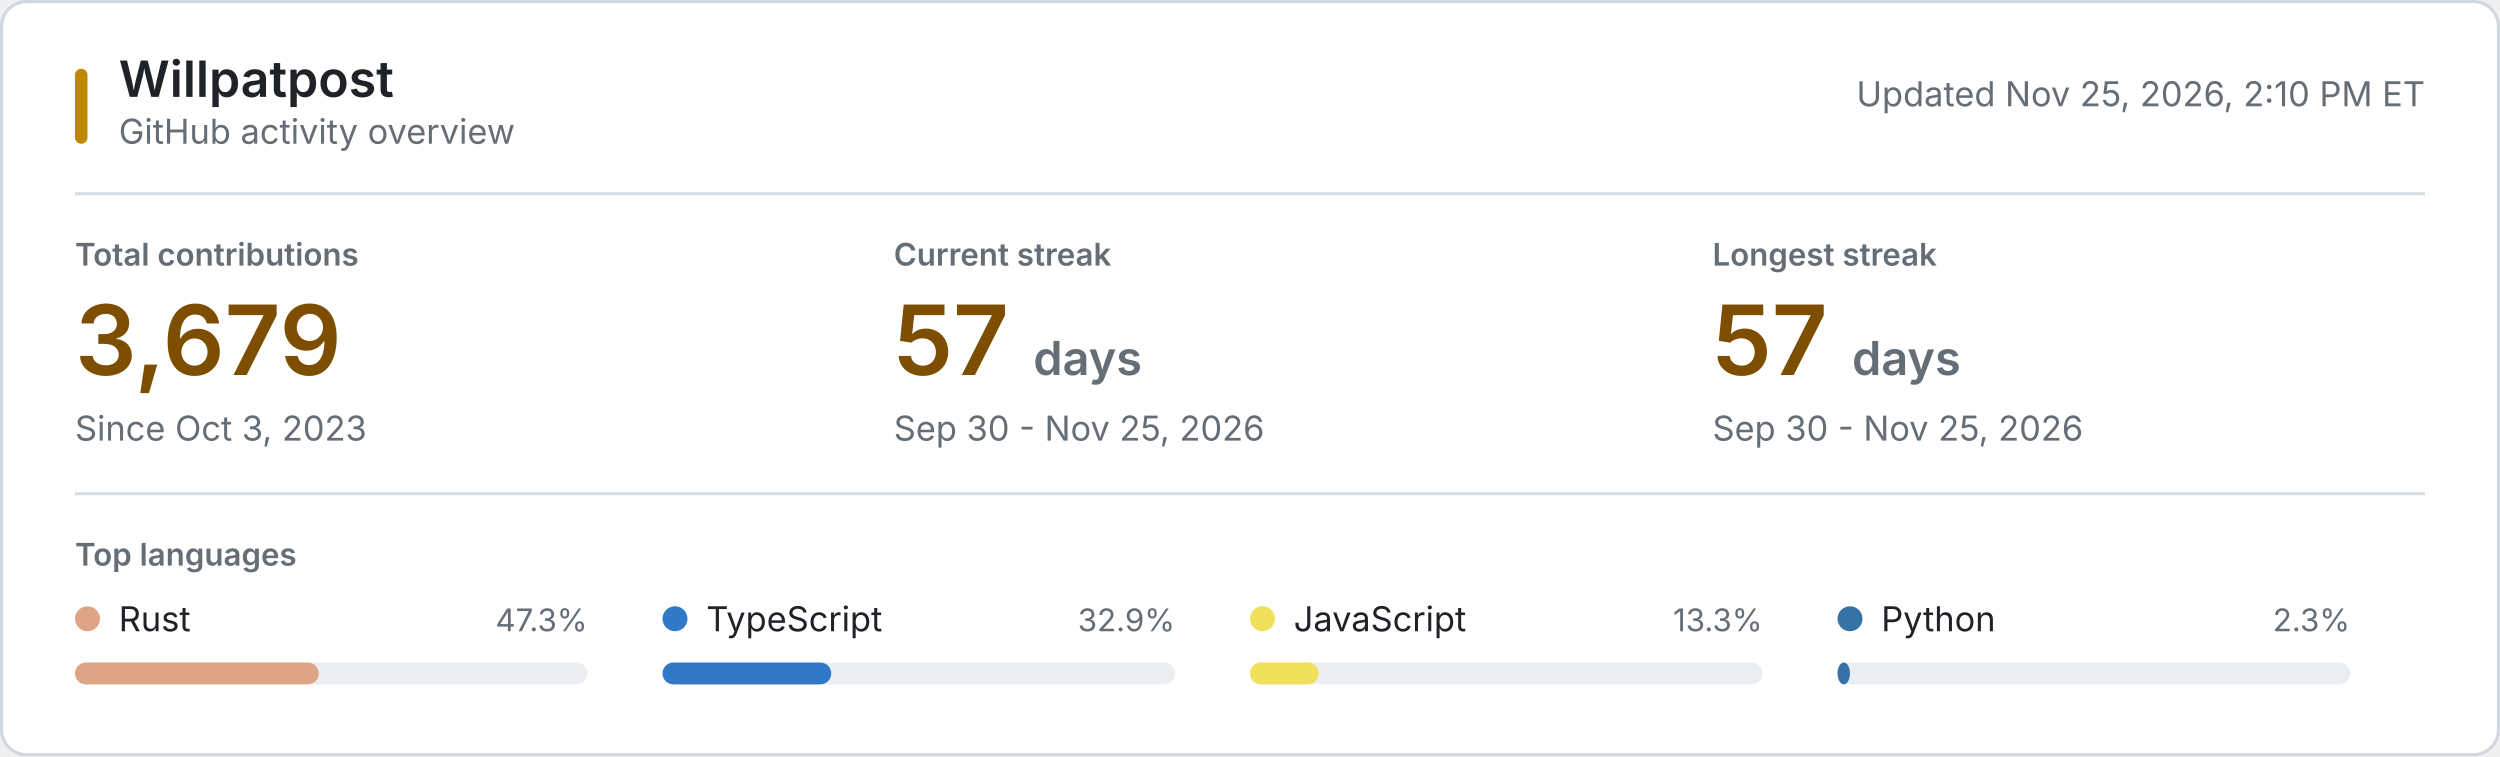
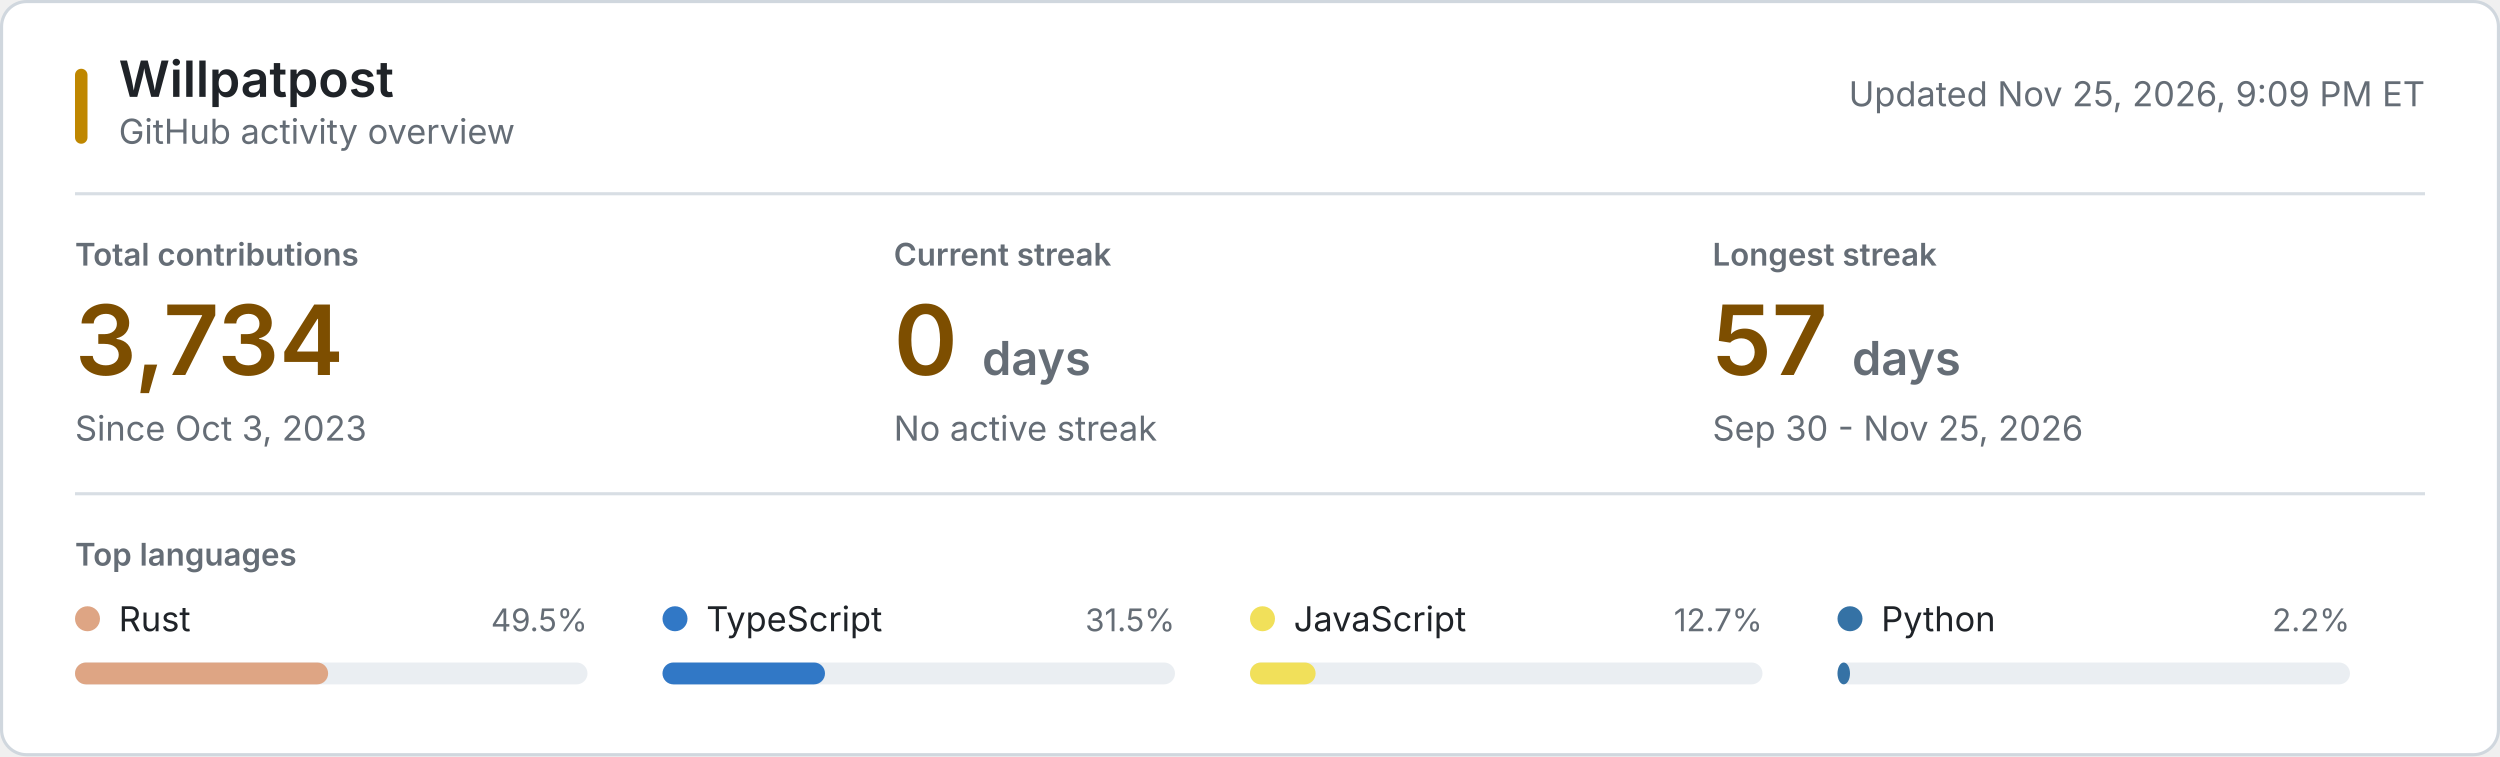
<svg xmlns="http://www.w3.org/2000/svg" style="isolation: isolate" viewBox="0 0 800 242" width="800px" height="242px" role="img" aria-labelledby="title desc">
  <style>
    @keyframes reveal {
      from { opacity: 0.2; }
      to { opacity: 1; }
    }
    .animate { animation: reveal 320ms ease-out both; }
    .background { fill: #ffffff; stroke: #d0d7de; }
    .username { font: 600 16px -apple-system, BlinkMacSystemFont, "Segoe UI", sans-serif; fill: #1f2328; }
    .subtitle, .updated { font: 11px -apple-system, BlinkMacSystemFont, "Segoe UI", sans-serif; fill: #656d76; }
    .section-label, .metric-label { font: 600 10px -apple-system, BlinkMacSystemFont, "Segoe UI", sans-serif; fill: #656d76; }
    .metric-label, .section-label { text-transform: uppercase; }
    .metric-value { font: 600 31px -apple-system, BlinkMacSystemFont, "Segoe UI", sans-serif; fill: #7d4e00; }
    .metric-unit, .metric-note { fill: #656d76; }
    .metric-note { font: 11px -apple-system, BlinkMacSystemFont, "Segoe UI", sans-serif; }
    .language-name { font: 11px -apple-system, BlinkMacSystemFont, "Segoe UI", sans-serif; fill: #1f2328; }
    .language-percent { font: 10px -apple-system, BlinkMacSystemFont, "Segoe UI", sans-serif; fill: #656d76; }
    .language-track { fill: #eaeef2; }
    .empty-state { font: 11px -apple-system, BlinkMacSystemFont, "Segoe UI", sans-serif; fill: #656d76; }
    .rule { stroke: #d8dee4; stroke-width: 1; }
    .accent { fill: #bf8700; }
    @media (prefers-color-scheme: dark) {
      .background { fill: #0d1117; stroke: #30363d; }
      .username, .language-name { fill: #f0f6fc; }
      .subtitle, .updated, .section-label, .metric-label, .metric-unit, .metric-note, .language-percent, .empty-state { fill: #8b949e; }
      .metric-value { fill: #f0c74e; }
      .language-track { fill: #21262d; }
      .rule { stroke: #21262d; }
      .accent { fill: #e3b341; }
    }
    @media (prefers-reduced-motion: reduce) {
      .animate { animation: none; }
    }
  </style>
  <rect class="background" x="0.5" y="0.5" width="799" height="241" rx="8" />
  <rect class="accent" x="24" y="22" width="4" height="24" rx="2" />
  <text class="username" x="38" y="31">Willpatpost</text>
  <text class="subtitle" x="38" y="46">GitHub activity overview</text>
-   <text class="updated" x="776" y="34" text-anchor="end">Updated Nov 25, 2026, 2:10 PM ET</text>
+   <text class="updated" x="776" y="34" text-anchor="end">Updated Nov 25, 2026, 9:09 PM ET</text>
  <line class="rule" x1="24" y1="62" x2="776" y2="62" />
  <g class="animate" style="animation-delay: 20ms">
    <text class="metric-label" x="24" y="85">Total contributions</text>
-     <text class="metric-value" x="24" y="120">3,679</text>
+     <text class="metric-value" x="24" y="120">3,734</text>
    <text class="metric-note" x="24" y="141">Since Oct 3, 2023</text>
  </g>
  <g class="animate" style="animation-delay: 55ms">
    <text class="metric-label" x="286" y="85">Current streak</text>
-     <text class="metric-value" x="286" y="120">57 <tspan class="metric-unit" font-size="15">days</tspan>
+     <text class="metric-value" x="286" y="120">0 <tspan class="metric-unit" font-size="15">days</tspan>
    </text>
-     <text class="metric-note" x="286" y="141">Sep 30 - Nov 25, 2026</text>
+     <text class="metric-note" x="286" y="141">No active streak</text>
  </g>
  <g class="animate" style="animation-delay: 90ms">
    <text class="metric-label" x="548" y="85">Longest streak</text>
    <text class="metric-value" x="548" y="120">57 <tspan class="metric-unit" font-size="15">days</tspan>
    </text>
    <text class="metric-note" x="548" y="141">Sep 30 - Nov 25, 2026</text>
  </g>
  <line class="rule" x1="24" y1="158" x2="776" y2="158" />
  <text class="section-label" x="24" y="181">Top languages</text>
  <g class="animate" style="animation-delay: 120ms">
    <circle cx="28" cy="198" r="4" fill="#dea584" />
    <text class="language-name" x="38" y="202">Rust</text>
-     <text class="language-percent" x="188" y="202" text-anchor="end">47.3%</text>
+     <text class="language-percent" x="188" y="202" text-anchor="end">49.5%</text>
    <rect class="language-track" x="24" y="212" width="164" height="7" rx="3.5" />
-     <rect x="24" y="212" width="78" height="7" rx="3.5" fill="#dea584" />
+     <rect x="24" y="212" width="81" height="7" rx="3.5" fill="#dea584" />
  </g>
  <g class="animate" style="animation-delay: 155ms">
    <circle cx="216" cy="198" r="4" fill="#3178c6" />
    <text class="language-name" x="226" y="202">TypeScript</text>
-     <text class="language-percent" x="376" y="202" text-anchor="end">32.9%</text>
+     <text class="language-percent" x="376" y="202" text-anchor="end">31.5%</text>
    <rect class="language-track" x="212" y="212" width="164" height="7" rx="3.5" />
-     <rect x="212" y="212" width="54" height="7" rx="3.5" fill="#3178c6" />
+     <rect x="212" y="212" width="52" height="7" rx="3.5" fill="#3178c6" />
  </g>
  <g class="animate" style="animation-delay: 190ms">
    <circle cx="404" cy="198" r="4" fill="#f1e05a" />
    <text class="language-name" x="414" y="202">JavaScript</text>
-     <text class="language-percent" x="564" y="202" text-anchor="end">13.3%</text>
+     <text class="language-percent" x="564" y="202" text-anchor="end">12.7%</text>
    <rect class="language-track" x="400" y="212" width="164" height="7" rx="3.5" />
-     <rect x="400" y="212" width="22" height="7" rx="3.5" fill="#f1e05a" />
+     <rect x="400" y="212" width="21" height="7" rx="3.5" fill="#f1e05a" />
  </g>
  <g class="animate" style="animation-delay: 225ms">
    <circle cx="592" cy="198" r="4" fill="#3572A5" />
    <text class="language-name" x="602" y="202">Python</text>
-     <text class="language-percent" x="752" y="202" text-anchor="end">2.3%</text>
+     <text class="language-percent" x="752" y="202" text-anchor="end">2.2%</text>
    <rect class="language-track" x="588" y="212" width="164" height="7" rx="3.5" />
    <rect x="588" y="212" width="4" height="7" rx="3.5" fill="#3572A5" />
  </g>
</svg>
